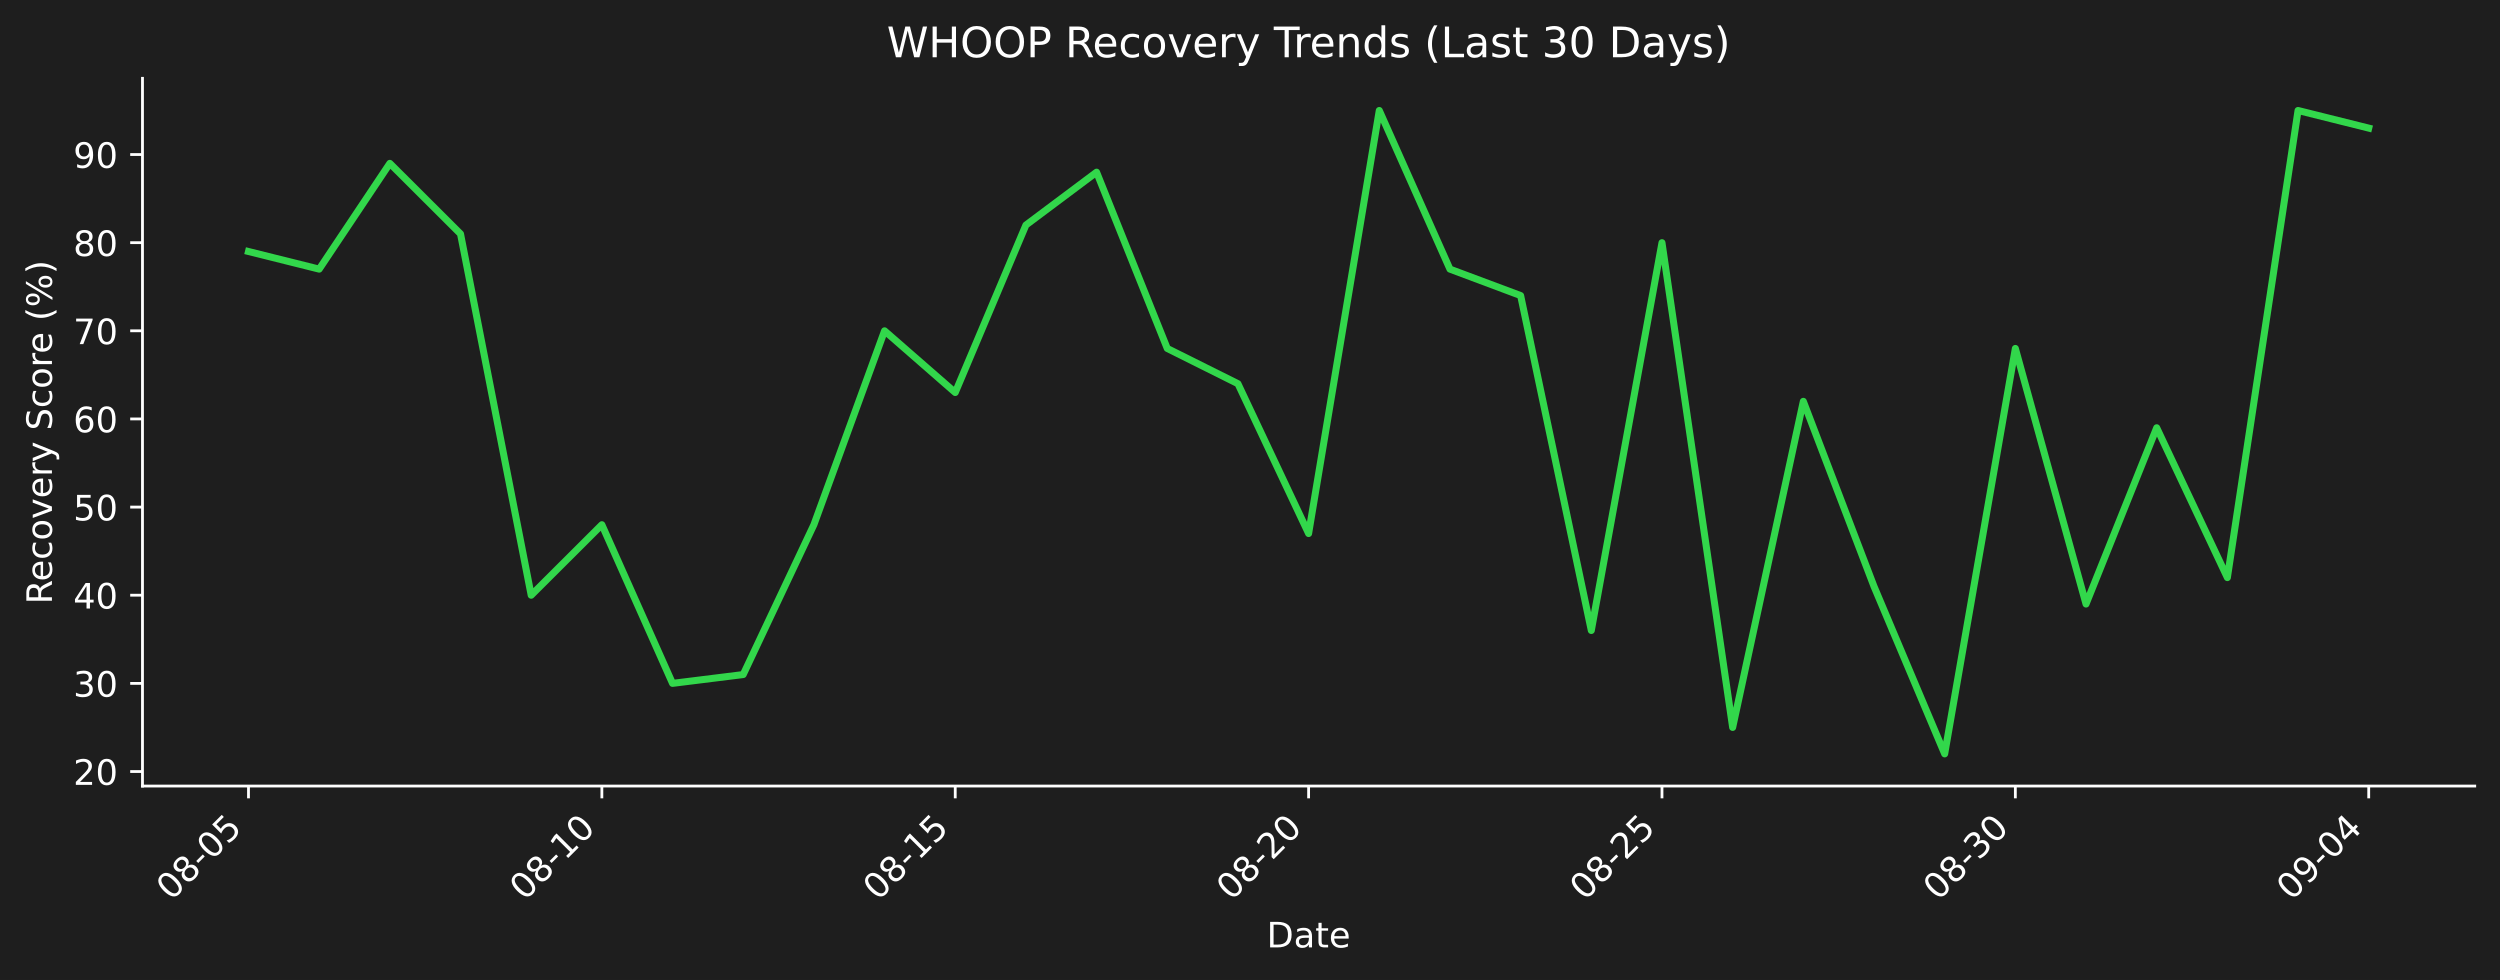
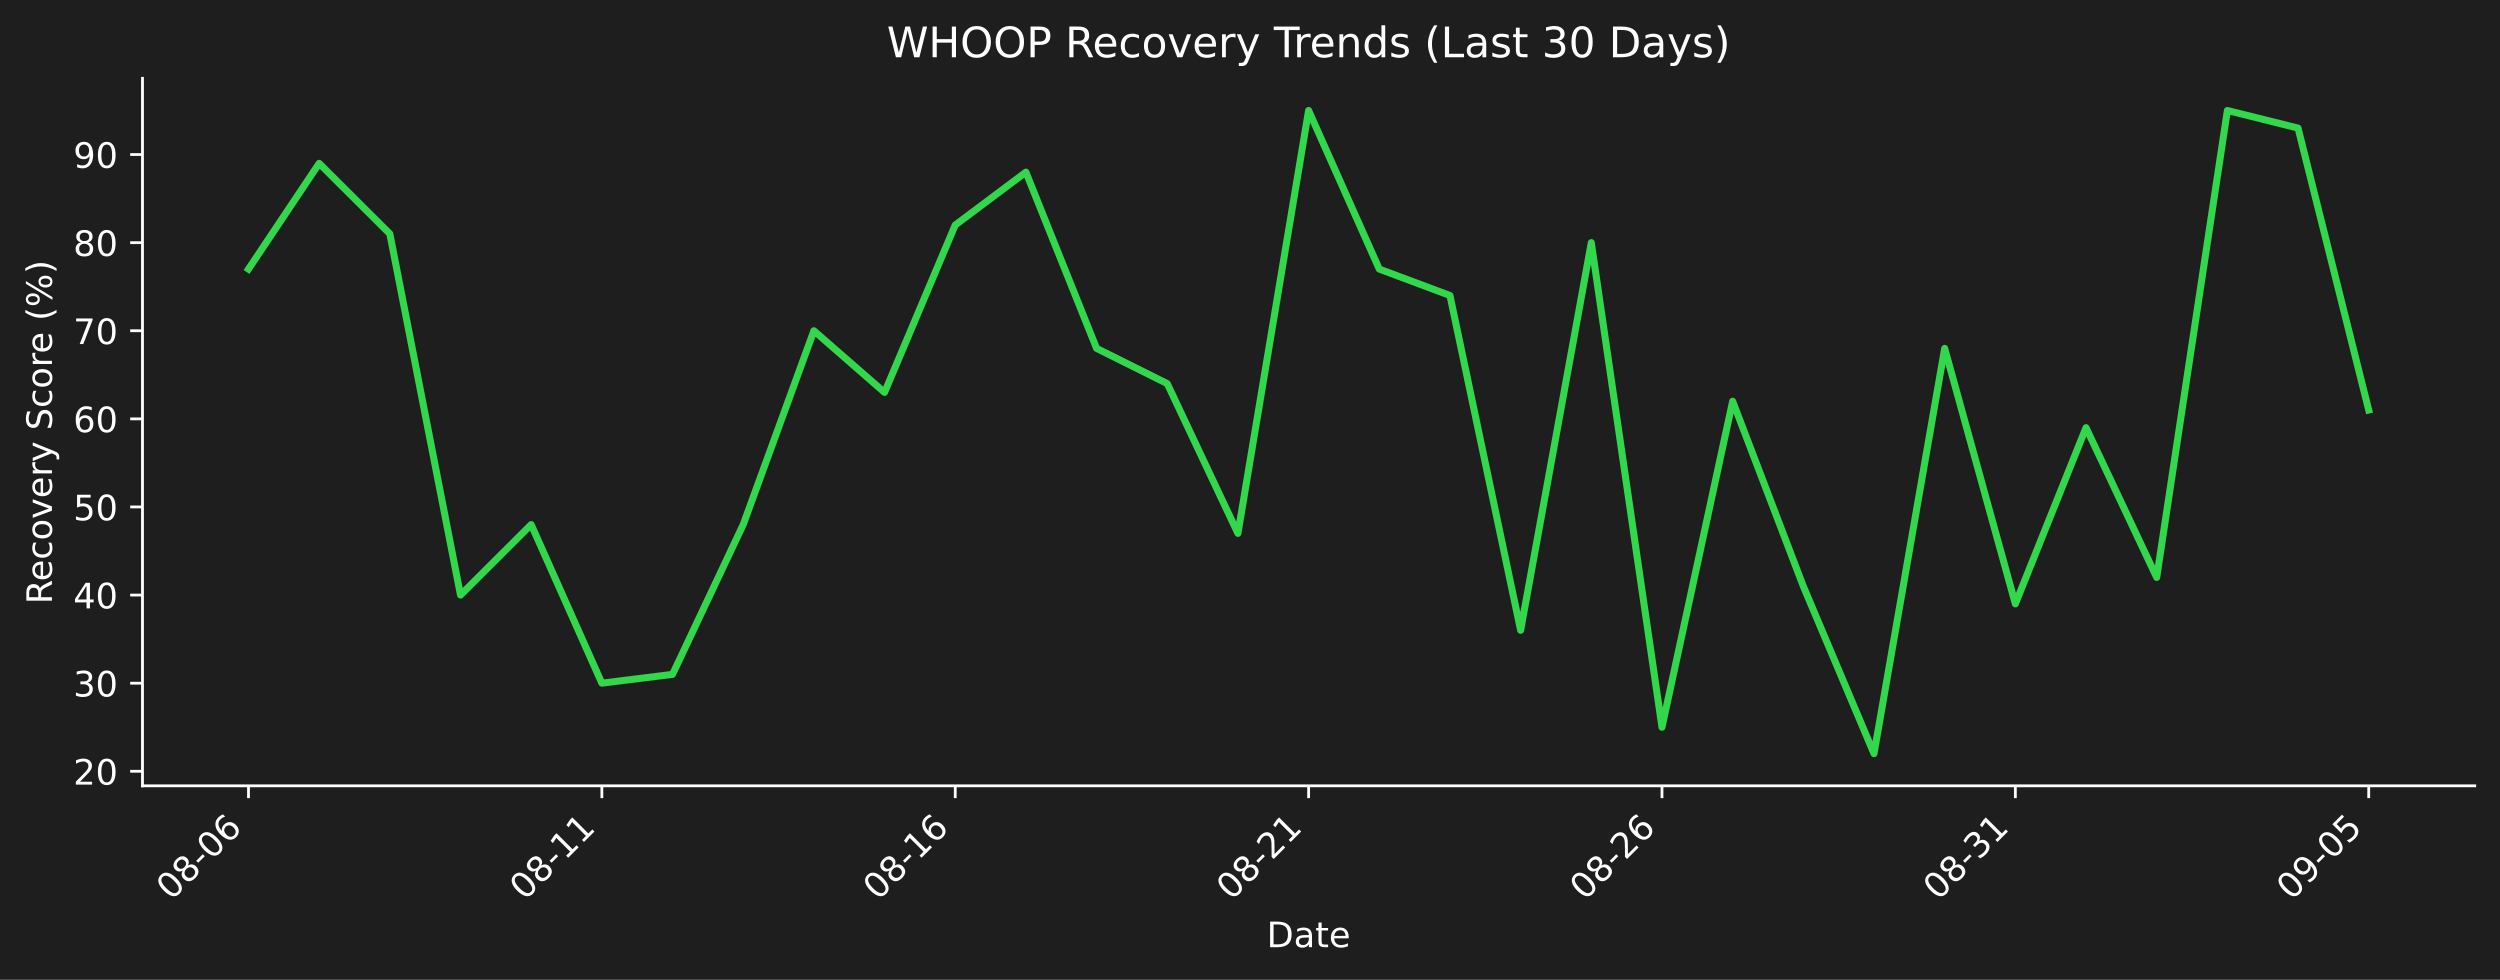
- <svg xmlns="http://www.w3.org/2000/svg" xmlns:xlink="http://www.w3.org/1999/xlink" width="712.433pt" height="279.271pt" viewBox="0 0 712.433 279.271" version="1.1">
+ <svg xmlns="http://www.w3.org/2000/svg" xmlns:xlink="http://www.w3.org/1999/xlink" width="712.433pt" height="279.207pt" viewBox="0 0 712.433 279.207" version="1.1">
  <defs>
    <style type="text/css">*{stroke-linejoin: round; stroke-linecap: butt}</style>
  </defs>
  <g id="figure_1">
    <g id="patch_1">
-       <path d="M 0 279.271  L 712.433 279.271  L 712.433 0  L 0 0  z " style="fill: #1e1e1e" />
+       <path d="M 0 279.207  L 712.433 279.207  L 712.433 0  L 0 0  z " style="fill: #1e1e1e" />
    </g>
    <g id="axes_1">
      <g id="patch_2">
-         <path d="M 40.603 224.002  L 705.233 224.002  L 705.233 22.318  L 40.603 22.318  L 40.603 224.002  z " style="fill: none" />
+         <path d="M 40.603 223.939  L 705.233 223.939  L 705.233 22.318  L 40.603 22.318  L 40.603 223.939  z " style="fill: none" />
      </g>
      <g id="matplotlib.axis_1">
        <g id="xtick_1">
          <g id="line2d_1">
            <defs>
-               <path id="m897cfd1c36" d="M 0 0  L 0 3.5  " style="stroke: #ffffff; stroke-width: 0.8" />
+               <path id="mebea56544c" d="M 0 0  L 0 3.5  " style="stroke: #ffffff; stroke-width: 0.8" />
            </defs>
            <g>
-               <use xlink:href="#m897cfd1c36" x="70.814" y="224.002" style="fill: #ffffff; stroke: #ffffff; stroke-width: 0.8" />
+               <use xlink:href="#mebea56544c" x="70.814" y="223.939" style="fill: #ffffff; stroke: #ffffff; stroke-width: 0.8" />
            </g>
          </g>
          <g id="text_1">
-             <g style="fill: #ffffff" transform="translate(48.79604 256.9221) rotate(-45) scale(0.1 -0.1)">
+             <g style="fill: #ffffff" transform="translate(48.79604 256.8584) rotate(-45) scale(0.1 -0.1)">
              <defs>
                <path id="DejaVuSans-30" d="M 2034 4250  Q 1547 4250 1301 3770  Q 1056 3291 1056 2328  Q 1056 1369 1301 889  Q 1547 409 2034 409  Q 2525 409 2770 889  Q 3016 1369 3016 2328  Q 3016 3291 2770 3770  Q 2525 4250 2034 4250  z M 2034 4750  Q 2819 4750 3233 4129  Q 3647 3509 3647 2328  Q 3647 1150 3233 529  Q 2819 -91 2034 -91  Q 1250 -91 836 529  Q 422 1150 422 2328  Q 422 3509 836 4129  Q 1250 4750 2034 4750  z " transform="scale(0.015625)" />
                <path id="DejaVuSans-38" d="M 2034 2216  Q 1584 2216 1326 1975  Q 1069 1734 1069 1313  Q 1069 891 1326 650  Q 1584 409 2034 409  Q 2484 409 2743 651  Q 3003 894 3003 1313  Q 3003 1734 2745 1975  Q 2488 2216 2034 2216  z M 1403 2484  Q 997 2584 770 2862  Q 544 3141 544 3541  Q 544 4100 942 4425  Q 1341 4750 2034 4750  Q 2731 4750 3128 4425  Q 3525 4100 3525 3541  Q 3525 3141 3298 2862  Q 3072 2584 2669 2484  Q 3125 2378 3379 2068  Q 3634 1759 3634 1313  Q 3634 634 3220 271  Q 2806 -91 2034 -91  Q 1263 -91 848 271  Q 434 634 434 1313  Q 434 1759 690 2068  Q 947 2378 1403 2484  z M 1172 3481  Q 1172 3119 1398 2916  Q 1625 2713 2034 2713  Q 2441 2713 2670 2916  Q 2900 3119 2900 3481  Q 2900 3844 2670 4047  Q 2441 4250 2034 4250  Q 1625 4250 1398 4047  Q 1172 3844 1172 3481  z " transform="scale(0.015625)" />
                <path id="DejaVuSans-2d" d="M 313 2009  L 1997 2009  L 1997 1497  L 313 1497  L 313 2009  z " transform="scale(0.015625)" />
+                 <path id="DejaVuSans-36" d="M 2113 2584  Q 1688 2584 1439 2293  Q 1191 2003 1191 1497  Q 1191 994 1439 701  Q 1688 409 2113 409  Q 2538 409 2786 701  Q 3034 994 3034 1497  Q 3034 2003 2786 2293  Q 2538 2584 2113 2584  z M 3366 4563  L 3366 3988  Q 3128 4100 2886 4159  Q 2644 4219 2406 4219  Q 1781 4219 1451 3797  Q 1122 3375 1075 2522  Q 1259 2794 1537 2939  Q 1816 3084 2150 3084  Q 2853 3084 3261 2657  Q 3669 2231 3669 1497  Q 3669 778 3244 343  Q 2819 -91 2113 -91  Q 1303 -91 875 529  Q 447 1150 447 2328  Q 447 3434 972 4092  Q 1497 4750 2381 4750  Q 2619 4750 2861 4703  Q 3103 4656 3366 4563  z " transform="scale(0.015625)" />
+               </defs>
+               <use xlink:href="#DejaVuSans-30" />
+               <use xlink:href="#DejaVuSans-38" transform="translate(63.62305 0)" />
+               <use xlink:href="#DejaVuSans-2d" transform="translate(127.2461 0)" />
+               <use xlink:href="#DejaVuSans-30" transform="translate(163.3301 0)" />
+               <use xlink:href="#DejaVuSans-36" transform="translate(226.9531 0)" />
+             </g>
+           </g>
+         </g>
+         <g id="xtick_2">
+           <g id="line2d_2">
+             <g>
+               <use xlink:href="#mebea56544c" x="171.515" y="223.939" style="fill: #ffffff; stroke: #ffffff; stroke-width: 0.8" />
+             </g>
+           </g>
+           <g id="text_2">
+             <g style="fill: #ffffff" transform="translate(149.4976 256.8584) rotate(-45) scale(0.1 -0.1)">
+               <defs>
+                 <path id="DejaVuSans-31" d="M 794 531  L 1825 531  L 1825 4091  L 703 3866  L 703 4441  L 1819 4666  L 2450 4666  L 2450 531  L 3481 531  L 3481 0  L 794 0  L 794 531  z " transform="scale(0.015625)" />
+               </defs>
+               <use xlink:href="#DejaVuSans-30" />
+               <use xlink:href="#DejaVuSans-38" transform="translate(63.62305 0)" />
+               <use xlink:href="#DejaVuSans-2d" transform="translate(127.2461 0)" />
+               <use xlink:href="#DejaVuSans-31" transform="translate(163.3301 0)" />
+               <use xlink:href="#DejaVuSans-31" transform="translate(226.9531 0)" />
+             </g>
+           </g>
+         </g>
+         <g id="xtick_3">
+           <g id="line2d_3">
+             <g>
+               <use xlink:href="#mebea56544c" x="272.217" y="223.939" style="fill: #ffffff; stroke: #ffffff; stroke-width: 0.8" />
+             </g>
+           </g>
+           <g id="text_3">
+             <g style="fill: #ffffff" transform="translate(250.1991 256.8584) rotate(-45) scale(0.1 -0.1)">
+               <use xlink:href="#DejaVuSans-30" />
+               <use xlink:href="#DejaVuSans-38" transform="translate(63.62305 0)" />
+               <use xlink:href="#DejaVuSans-2d" transform="translate(127.2461 0)" />
+               <use xlink:href="#DejaVuSans-31" transform="translate(163.3301 0)" />
+               <use xlink:href="#DejaVuSans-36" transform="translate(226.9531 0)" />
+             </g>
+           </g>
+         </g>
+         <g id="xtick_4">
+           <g id="line2d_4">
+             <g>
+               <use xlink:href="#mebea56544c" x="372.918" y="223.939" style="fill: #ffffff; stroke: #ffffff; stroke-width: 0.8" />
+             </g>
+           </g>
+           <g id="text_4">
+             <g style="fill: #ffffff" transform="translate(350.9006 256.8584) rotate(-45) scale(0.1 -0.1)">
+               <defs>
+                 <path id="DejaVuSans-32" d="M 1228 531  L 3431 531  L 3431 0  L 469 0  L 469 531  Q 828 903 1448 1529  Q 2069 2156 2228 2338  Q 2531 2678 2651 2914  Q 2772 3150 2772 3378  Q 2772 3750 2511 3984  Q 2250 4219 1831 4219  Q 1534 4219 1204 4116  Q 875 4013 500 3803  L 500 4441  Q 881 4594 1212 4672  Q 1544 4750 1819 4750  Q 2544 4750 2975 4387  Q 3406 4025 3406 3419  Q 3406 3131 3298 2873  Q 3191 2616 2906 2266  Q 2828 2175 2409 1742  Q 1991 1309 1228 531  z " transform="scale(0.015625)" />
+               </defs>
+               <use xlink:href="#DejaVuSans-30" />
+               <use xlink:href="#DejaVuSans-38" transform="translate(63.62305 0)" />
+               <use xlink:href="#DejaVuSans-2d" transform="translate(127.2461 0)" />
+               <use xlink:href="#DejaVuSans-32" transform="translate(163.3301 0)" />
+               <use xlink:href="#DejaVuSans-31" transform="translate(226.9531 0)" />
+             </g>
+           </g>
+         </g>
+         <g id="xtick_5">
+           <g id="line2d_5">
+             <g>
+               <use xlink:href="#mebea56544c" x="473.62" y="223.939" style="fill: #ffffff; stroke: #ffffff; stroke-width: 0.8" />
+             </g>
+           </g>
+           <g id="text_5">
+             <g style="fill: #ffffff" transform="translate(451.6021 256.8584) rotate(-45) scale(0.1 -0.1)">
+               <use xlink:href="#DejaVuSans-30" />
+               <use xlink:href="#DejaVuSans-38" transform="translate(63.62305 0)" />
+               <use xlink:href="#DejaVuSans-2d" transform="translate(127.2461 0)" />
+               <use xlink:href="#DejaVuSans-32" transform="translate(163.3301 0)" />
+               <use xlink:href="#DejaVuSans-36" transform="translate(226.9531 0)" />
+             </g>
+           </g>
+         </g>
+         <g id="xtick_6">
+           <g id="line2d_6">
+             <g>
+               <use xlink:href="#mebea56544c" x="574.321" y="223.939" style="fill: #ffffff; stroke: #ffffff; stroke-width: 0.8" />
+             </g>
+           </g>
+           <g id="text_6">
+             <g style="fill: #ffffff" transform="translate(552.3036 256.8584) rotate(-45) scale(0.1 -0.1)">
+               <defs>
+                 <path id="DejaVuSans-33" d="M 2597 2516  Q 3050 2419 3304 2112  Q 3559 1806 3559 1356  Q 3559 666 3084 287  Q 2609 -91 1734 -91  Q 1441 -91 1130 -33  Q 819 25 488 141  L 488 750  Q 750 597 1062 519  Q 1375 441 1716 441  Q 2309 441 2620 675  Q 2931 909 2931 1356  Q 2931 1769 2642 2001  Q 2353 2234 1838 2234  L 1294 2234  L 1294 2753  L 1863 2753  Q 2328 2753 2575 2939  Q 2822 3125 2822 3475  Q 2822 3834 2567 4026  Q 2313 4219 1838 4219  Q 1578 4219 1281 4162  Q 984 4106 628 3988  L 628 4550  Q 988 4650 1302 4700  Q 1616 4750 1894 4750  Q 2613 4750 3031 4423  Q 3450 4097 3450 3541  Q 3450 3153 3228 2886  Q 3006 2619 2597 2516  z " transform="scale(0.015625)" />
+               </defs>
+               <use xlink:href="#DejaVuSans-30" />
+               <use xlink:href="#DejaVuSans-38" transform="translate(63.62305 0)" />
+               <use xlink:href="#DejaVuSans-2d" transform="translate(127.2461 0)" />
+               <use xlink:href="#DejaVuSans-33" transform="translate(163.3301 0)" />
+               <use xlink:href="#DejaVuSans-31" transform="translate(226.9531 0)" />
+             </g>
+           </g>
+         </g>
+         <g id="xtick_7">
+           <g id="line2d_7">
+             <g>
+               <use xlink:href="#mebea56544c" x="675.023" y="223.939" style="fill: #ffffff; stroke: #ffffff; stroke-width: 0.8" />
+             </g>
+           </g>
+           <g id="text_7">
+             <g style="fill: #ffffff" transform="translate(653.0051 256.8584) rotate(-45) scale(0.1 -0.1)">
+               <defs>
+                 <path id="DejaVuSans-39" d="M 703 97  L 703 672  Q 941 559 1184 500  Q 1428 441 1663 441  Q 2288 441 2617 861  Q 2947 1281 2994 2138  Q 2813 1869 2534 1725  Q 2256 1581 1919 1581  Q 1219 1581 811 2004  Q 403 2428 403 3163  Q 403 3881 828 4315  Q 1253 4750 1959 4750  Q 2769 4750 3195 4129  Q 3622 3509 3622 2328  Q 3622 1225 3098 567  Q 2575 -91 1691 -91  Q 1453 -91 1209 -44  Q 966 3 703 97  z M 1959 2075  Q 2384 2075 2632 2365  Q 2881 2656 2881 3163  Q 2881 3666 2632 3958  Q 2384 4250 1959 4250  Q 1534 4250 1286 3958  Q 1038 3666 1038 3163  Q 1038 2656 1286 2365  Q 1534 2075 1959 2075  z " transform="scale(0.015625)" />
                <path id="DejaVuSans-35" d="M 691 4666  L 3169 4666  L 3169 4134  L 1269 4134  L 1269 2991  Q 1406 3038 1543 3061  Q 1681 3084 1819 3084  Q 2600 3084 3056 2656  Q 3513 2228 3513 1497  Q 3513 744 3044 326  Q 2575 -91 1722 -91  Q 1428 -91 1123 -41  Q 819 9 494 109  L 494 744  Q 775 591 1075 516  Q 1375 441 1709 441  Q 2250 441 2565 725  Q 2881 1009 2881 1497  Q 2881 1984 2565 2268  Q 2250 2553 1709 2553  Q 1456 2553 1204 2497  Q 953 2441 691 2322  L 691 4666  z " transform="scale(0.015625)" />
              </defs>
              <use xlink:href="#DejaVuSans-30" />
-               <use xlink:href="#DejaVuSans-38" transform="translate(63.62305 0)" />
+               <use xlink:href="#DejaVuSans-39" transform="translate(63.62305 0)" />
              <use xlink:href="#DejaVuSans-2d" transform="translate(127.2461 0)" />
              <use xlink:href="#DejaVuSans-30" transform="translate(163.3301 0)" />
              <use xlink:href="#DejaVuSans-35" transform="translate(226.9531 0)" />
            </g>
          </g>
        </g>
-         <g id="xtick_2">
-           <g id="line2d_2">
-             <g>
-               <use xlink:href="#m897cfd1c36" x="171.515" y="224.002" style="fill: #ffffff; stroke: #ffffff; stroke-width: 0.8" />
-             </g>
-           </g>
-           <g id="text_2">
-             <g style="fill: #ffffff" transform="translate(149.4976 256.9221) rotate(-45) scale(0.1 -0.1)">
-               <defs>
-                 <path id="DejaVuSans-31" d="M 794 531  L 1825 531  L 1825 4091  L 703 3866  L 703 4441  L 1819 4666  L 2450 4666  L 2450 531  L 3481 531  L 3481 0  L 794 0  L 794 531  z " transform="scale(0.015625)" />
-               </defs>
-               <use xlink:href="#DejaVuSans-30" />
-               <use xlink:href="#DejaVuSans-38" transform="translate(63.62305 0)" />
-               <use xlink:href="#DejaVuSans-2d" transform="translate(127.2461 0)" />
-               <use xlink:href="#DejaVuSans-31" transform="translate(163.3301 0)" />
-               <use xlink:href="#DejaVuSans-30" transform="translate(226.9531 0)" />
-             </g>
-           </g>
-         </g>
-         <g id="xtick_3">
-           <g id="line2d_3">
-             <g>
-               <use xlink:href="#m897cfd1c36" x="272.217" y="224.002" style="fill: #ffffff; stroke: #ffffff; stroke-width: 0.8" />
-             </g>
-           </g>
-           <g id="text_3">
-             <g style="fill: #ffffff" transform="translate(250.1991 256.9221) rotate(-45) scale(0.1 -0.1)">
-               <use xlink:href="#DejaVuSans-30" />
-               <use xlink:href="#DejaVuSans-38" transform="translate(63.62305 0)" />
-               <use xlink:href="#DejaVuSans-2d" transform="translate(127.2461 0)" />
-               <use xlink:href="#DejaVuSans-31" transform="translate(163.3301 0)" />
-               <use xlink:href="#DejaVuSans-35" transform="translate(226.9531 0)" />
-             </g>
-           </g>
-         </g>
-         <g id="xtick_4">
-           <g id="line2d_4">
-             <g>
-               <use xlink:href="#m897cfd1c36" x="372.918" y="224.002" style="fill: #ffffff; stroke: #ffffff; stroke-width: 0.8" />
-             </g>
-           </g>
-           <g id="text_4">
-             <g style="fill: #ffffff" transform="translate(350.9006 256.9221) rotate(-45) scale(0.1 -0.1)">
-               <defs>
-                 <path id="DejaVuSans-32" d="M 1228 531  L 3431 531  L 3431 0  L 469 0  L 469 531  Q 828 903 1448 1529  Q 2069 2156 2228 2338  Q 2531 2678 2651 2914  Q 2772 3150 2772 3378  Q 2772 3750 2511 3984  Q 2250 4219 1831 4219  Q 1534 4219 1204 4116  Q 875 4013 500 3803  L 500 4441  Q 881 4594 1212 4672  Q 1544 4750 1819 4750  Q 2544 4750 2975 4387  Q 3406 4025 3406 3419  Q 3406 3131 3298 2873  Q 3191 2616 2906 2266  Q 2828 2175 2409 1742  Q 1991 1309 1228 531  z " transform="scale(0.015625)" />
-               </defs>
-               <use xlink:href="#DejaVuSans-30" />
-               <use xlink:href="#DejaVuSans-38" transform="translate(63.62305 0)" />
-               <use xlink:href="#DejaVuSans-2d" transform="translate(127.2461 0)" />
-               <use xlink:href="#DejaVuSans-32" transform="translate(163.3301 0)" />
-               <use xlink:href="#DejaVuSans-30" transform="translate(226.9531 0)" />
-             </g>
-           </g>
-         </g>
-         <g id="xtick_5">
-           <g id="line2d_5">
-             <g>
-               <use xlink:href="#m897cfd1c36" x="473.62" y="224.002" style="fill: #ffffff; stroke: #ffffff; stroke-width: 0.8" />
-             </g>
-           </g>
-           <g id="text_5">
-             <g style="fill: #ffffff" transform="translate(451.6021 256.9221) rotate(-45) scale(0.1 -0.1)">
-               <use xlink:href="#DejaVuSans-30" />
-               <use xlink:href="#DejaVuSans-38" transform="translate(63.62305 0)" />
-               <use xlink:href="#DejaVuSans-2d" transform="translate(127.2461 0)" />
-               <use xlink:href="#DejaVuSans-32" transform="translate(163.3301 0)" />
-               <use xlink:href="#DejaVuSans-35" transform="translate(226.9531 0)" />
-             </g>
-           </g>
-         </g>
-         <g id="xtick_6">
-           <g id="line2d_6">
-             <g>
-               <use xlink:href="#m897cfd1c36" x="574.321" y="224.002" style="fill: #ffffff; stroke: #ffffff; stroke-width: 0.8" />
-             </g>
-           </g>
-           <g id="text_6">
-             <g style="fill: #ffffff" transform="translate(552.3036 256.9221) rotate(-45) scale(0.1 -0.1)">
-               <defs>
-                 <path id="DejaVuSans-33" d="M 2597 2516  Q 3050 2419 3304 2112  Q 3559 1806 3559 1356  Q 3559 666 3084 287  Q 2609 -91 1734 -91  Q 1441 -91 1130 -33  Q 819 25 488 141  L 488 750  Q 750 597 1062 519  Q 1375 441 1716 441  Q 2309 441 2620 675  Q 2931 909 2931 1356  Q 2931 1769 2642 2001  Q 2353 2234 1838 2234  L 1294 2234  L 1294 2753  L 1863 2753  Q 2328 2753 2575 2939  Q 2822 3125 2822 3475  Q 2822 3834 2567 4026  Q 2313 4219 1838 4219  Q 1578 4219 1281 4162  Q 984 4106 628 3988  L 628 4550  Q 988 4650 1302 4700  Q 1616 4750 1894 4750  Q 2613 4750 3031 4423  Q 3450 4097 3450 3541  Q 3450 3153 3228 2886  Q 3006 2619 2597 2516  z " transform="scale(0.015625)" />
-               </defs>
-               <use xlink:href="#DejaVuSans-30" />
-               <use xlink:href="#DejaVuSans-38" transform="translate(63.62305 0)" />
-               <use xlink:href="#DejaVuSans-2d" transform="translate(127.2461 0)" />
-               <use xlink:href="#DejaVuSans-33" transform="translate(163.3301 0)" />
-               <use xlink:href="#DejaVuSans-30" transform="translate(226.9531 0)" />
-             </g>
-           </g>
-         </g>
-         <g id="xtick_7">
-           <g id="line2d_7">
-             <g>
-               <use xlink:href="#m897cfd1c36" x="675.023" y="224.002" style="fill: #ffffff; stroke: #ffffff; stroke-width: 0.8" />
-             </g>
-           </g>
-           <g id="text_7">
-             <g style="fill: #ffffff" transform="translate(653.0051 256.9221) rotate(-45) scale(0.1 -0.1)">
-               <defs>
-                 <path id="DejaVuSans-39" d="M 703 97  L 703 672  Q 941 559 1184 500  Q 1428 441 1663 441  Q 2288 441 2617 861  Q 2947 1281 2994 2138  Q 2813 1869 2534 1725  Q 2256 1581 1919 1581  Q 1219 1581 811 2004  Q 403 2428 403 3163  Q 403 3881 828 4315  Q 1253 4750 1959 4750  Q 2769 4750 3195 4129  Q 3622 3509 3622 2328  Q 3622 1225 3098 567  Q 2575 -91 1691 -91  Q 1453 -91 1209 -44  Q 966 3 703 97  z M 1959 2075  Q 2384 2075 2632 2365  Q 2881 2656 2881 3163  Q 2881 3666 2632 3958  Q 2384 4250 1959 4250  Q 1534 4250 1286 3958  Q 1038 3666 1038 3163  Q 1038 2656 1286 2365  Q 1534 2075 1959 2075  z " transform="scale(0.015625)" />
-                 <path id="DejaVuSans-34" d="M 2419 4116  L 825 1625  L 2419 1625  L 2419 4116  z M 2253 4666  L 3047 4666  L 3047 1625  L 3713 1625  L 3713 1100  L 3047 1100  L 3047 0  L 2419 0  L 2419 1100  L 313 1100  L 313 1709  L 2253 4666  z " transform="scale(0.015625)" />
-               </defs>
-               <use xlink:href="#DejaVuSans-30" />
-               <use xlink:href="#DejaVuSans-39" transform="translate(63.62305 0)" />
-               <use xlink:href="#DejaVuSans-2d" transform="translate(127.2461 0)" />
-               <use xlink:href="#DejaVuSans-30" transform="translate(163.3301 0)" />
-               <use xlink:href="#DejaVuSans-34" transform="translate(226.9531 0)" />
-             </g>
-           </g>
-         </g>
        <g id="text_8">
-           <g style="fill: #ffffff" transform="translate(360.9673 269.9911) scale(0.1 -0.1)">
+           <g style="fill: #ffffff" transform="translate(360.9673 269.9274) scale(0.1 -0.1)">
            <defs>
              <path id="DejaVuSans-44" d="M 1259 4147  L 1259 519  L 2022 519  Q 2988 519 3436 956  Q 3884 1394 3884 2338  Q 3884 3275 3436 3711  Q 2988 4147 2022 4147  L 1259 4147  z M 628 4666  L 1925 4666  Q 3281 4666 3915 4102  Q 4550 3538 4550 2338  Q 4550 1131 3912 565  Q 3275 0 1925 0  L 628 0  L 628 4666  z " transform="scale(0.015625)" />
              <path id="DejaVuSans-61" d="M 2194 1759  Q 1497 1759 1228 1600  Q 959 1441 959 1056  Q 959 750 1161 570  Q 1363 391 1709 391  Q 2188 391 2477 730  Q 2766 1069 2766 1631  L 2766 1759  L 2194 1759  z M 3341 1997  L 3341 0  L 2766 0  L 2766 531  Q 2569 213 2275 61  Q 1981 -91 1556 -91  Q 1019 -91 701 211  Q 384 513 384 1019  Q 384 1609 779 1909  Q 1175 2209 1959 2209  L 2766 2209  L 2766 2266  Q 2766 2663 2505 2880  Q 2244 3097 1772 3097  Q 1472 3097 1187 3025  Q 903 2953 641 2809  L 641 3341  Q 956 3463 1253 3523  Q 1550 3584 1831 3584  Q 2591 3584 2966 3190  Q 3341 2797 3341 1997  z " transform="scale(0.015625)" />
              <path id="DejaVuSans-74" d="M 1172 4494  L 1172 3500  L 2356 3500  L 2356 3053  L 1172 3053  L 1172 1153  Q 1172 725 1289 603  Q 1406 481 1766 481  L 2356 481  L 2356 0  L 1766 0  Q 1100 0 847 248  Q 594 497 594 1153  L 594 3053  L 172 3053  L 172 3500  L 594 3500  L 594 4494  L 1172 4494  z " transform="scale(0.015625)" />
              <path id="DejaVuSans-65" d="M 3597 1894  L 3597 1613  L 953 1613  Q 991 1019 1311 708  Q 1631 397 2203 397  Q 2534 397 2845 478  Q 3156 559 3463 722  L 3463 178  Q 3153 47 2828 -22  Q 2503 -91 2169 -91  Q 1331 -91 842 396  Q 353 884 353 1716  Q 353 2575 817 3079  Q 1281 3584 2069 3584  Q 2775 3584 3186 3129  Q 3597 2675 3597 1894  z M 3022 2063  Q 3016 2534 2758 2815  Q 2500 3097 2075 3097  Q 1594 3097 1305 2825  Q 1016 2553 972 2059  L 3022 2063  z " transform="scale(0.015625)" />
            </defs>
            <use xlink:href="#DejaVuSans-44" />
            <use xlink:href="#DejaVuSans-61" transform="translate(77.00195 0)" />
            <use xlink:href="#DejaVuSans-74" transform="translate(138.2812 0)" />
            <use xlink:href="#DejaVuSans-65" transform="translate(177.4902 0)" />
          </g>
        </g>
      </g>
      <g id="matplotlib.axis_2">
        <g id="ytick_1">
          <g id="line2d_8">
            <defs>
-               <path id="m01b43482d9" d="M 0 0  L -3.5 0  " style="stroke: #ffffff; stroke-width: 0.8" />
+               <path id="m265445560a" d="M 0 0  L -3.5 0  " style="stroke: #ffffff; stroke-width: 0.8" />
            </defs>
            <g>
-               <use xlink:href="#m01b43482d9" x="40.603" y="219.858" style="fill: #ffffff; stroke: #ffffff; stroke-width: 0.8" />
+               <use xlink:href="#m265445560a" x="40.603" y="219.796" style="fill: #ffffff; stroke: #ffffff; stroke-width: 0.8" />
            </g>
          </g>
          <g id="text_9">
-             <g style="fill: #ffffff" transform="translate(20.87813 223.6572) scale(0.1 -0.1)">
+             <g style="fill: #ffffff" transform="translate(20.87813 223.5949) scale(0.1 -0.1)">
              <use xlink:href="#DejaVuSans-32" />
              <use xlink:href="#DejaVuSans-30" transform="translate(63.62305 0)" />
            </g>
          </g>
        </g>
        <g id="ytick_2">
          <g id="line2d_9">
            <g>
-               <use xlink:href="#m01b43482d9" x="40.603" y="194.742" style="fill: #ffffff; stroke: #ffffff; stroke-width: 0.8" />
+               <use xlink:href="#m265445560a" x="40.603" y="194.687" style="fill: #ffffff; stroke: #ffffff; stroke-width: 0.8" />
            </g>
          </g>
          <g id="text_10">
-             <g style="fill: #ffffff" transform="translate(20.87813 198.5409) scale(0.1 -0.1)">
+             <g style="fill: #ffffff" transform="translate(20.87813 198.4865) scale(0.1 -0.1)">
              <use xlink:href="#DejaVuSans-33" />
              <use xlink:href="#DejaVuSans-30" transform="translate(63.62305 0)" />
            </g>
          </g>
        </g>
        <g id="ytick_3">
          <g id="line2d_10">
            <g>
-               <use xlink:href="#m01b43482d9" x="40.603" y="169.625" style="fill: #ffffff; stroke: #ffffff; stroke-width: 0.8" />
+               <use xlink:href="#m265445560a" x="40.603" y="169.579" style="fill: #ffffff; stroke: #ffffff; stroke-width: 0.8" />
            </g>
          </g>
          <g id="text_11">
-             <g style="fill: #ffffff" transform="translate(20.87813 173.4246) scale(0.1 -0.1)">
+             <g style="fill: #ffffff" transform="translate(20.87813 173.3781) scale(0.1 -0.1)">
+               <defs>
+                 <path id="DejaVuSans-34" d="M 2419 4116  L 825 1625  L 2419 1625  L 2419 4116  z M 2253 4666  L 3047 4666  L 3047 1625  L 3713 1625  L 3713 1100  L 3047 1100  L 3047 0  L 2419 0  L 2419 1100  L 313 1100  L 313 1709  L 2253 4666  z " transform="scale(0.015625)" />
+               </defs>
              <use xlink:href="#DejaVuSans-34" />
              <use xlink:href="#DejaVuSans-30" transform="translate(63.62305 0)" />
            </g>
          </g>
        </g>
        <g id="ytick_4">
          <g id="line2d_11">
            <g>
-               <use xlink:href="#m01b43482d9" x="40.603" y="144.509" style="fill: #ffffff; stroke: #ffffff; stroke-width: 0.8" />
+               <use xlink:href="#m265445560a" x="40.603" y="144.47" style="fill: #ffffff; stroke: #ffffff; stroke-width: 0.8" />
            </g>
          </g>
          <g id="text_12">
-             <g style="fill: #ffffff" transform="translate(20.87813 148.3082) scale(0.1 -0.1)">
+             <g style="fill: #ffffff" transform="translate(20.87813 148.2697) scale(0.1 -0.1)">
              <use xlink:href="#DejaVuSans-35" />
              <use xlink:href="#DejaVuSans-30" transform="translate(63.62305 0)" />
            </g>
          </g>
        </g>
        <g id="ytick_5">
          <g id="line2d_12">
            <g>
-               <use xlink:href="#m01b43482d9" x="40.603" y="119.393" style="fill: #ffffff; stroke: #ffffff; stroke-width: 0.8" />
+               <use xlink:href="#m265445560a" x="40.603" y="119.362" style="fill: #ffffff; stroke: #ffffff; stroke-width: 0.8" />
            </g>
          </g>
          <g id="text_13">
-             <g style="fill: #ffffff" transform="translate(20.87813 123.1919) scale(0.1 -0.1)">
-               <defs>
-                 <path id="DejaVuSans-36" d="M 2113 2584  Q 1688 2584 1439 2293  Q 1191 2003 1191 1497  Q 1191 994 1439 701  Q 1688 409 2113 409  Q 2538 409 2786 701  Q 3034 994 3034 1497  Q 3034 2003 2786 2293  Q 2538 2584 2113 2584  z M 3366 4563  L 3366 3988  Q 3128 4100 2886 4159  Q 2644 4219 2406 4219  Q 1781 4219 1451 3797  Q 1122 3375 1075 2522  Q 1259 2794 1537 2939  Q 1816 3084 2150 3084  Q 2853 3084 3261 2657  Q 3669 2231 3669 1497  Q 3669 778 3244 343  Q 2819 -91 2113 -91  Q 1303 -91 875 529  Q 447 1150 447 2328  Q 447 3434 972 4092  Q 1497 4750 2381 4750  Q 2619 4750 2861 4703  Q 3103 4656 3366 4563  z " transform="scale(0.015625)" />
-               </defs>
+             <g style="fill: #ffffff" transform="translate(20.87813 123.1613) scale(0.1 -0.1)">
              <use xlink:href="#DejaVuSans-36" />
              <use xlink:href="#DejaVuSans-30" transform="translate(63.62305 0)" />
            </g>
          </g>
        </g>
        <g id="ytick_6">
          <g id="line2d_13">
            <g>
-               <use xlink:href="#m01b43482d9" x="40.603" y="94.276" style="fill: #ffffff; stroke: #ffffff; stroke-width: 0.8" />
+               <use xlink:href="#m265445560a" x="40.603" y="94.254" style="fill: #ffffff; stroke: #ffffff; stroke-width: 0.8" />
            </g>
          </g>
          <g id="text_14">
-             <g style="fill: #ffffff" transform="translate(20.87813 98.0756) scale(0.1 -0.1)">
+             <g style="fill: #ffffff" transform="translate(20.87813 98.05289) scale(0.1 -0.1)">
              <defs>
                <path id="DejaVuSans-37" d="M 525 4666  L 3525 4666  L 3525 4397  L 1831 0  L 1172 0  L 2766 4134  L 525 4134  L 525 4666  z " transform="scale(0.015625)" />
              </defs>
              <use xlink:href="#DejaVuSans-37" />
              <use xlink:href="#DejaVuSans-30" transform="translate(63.62305 0)" />
            </g>
          </g>
        </g>
        <g id="ytick_7">
          <g id="line2d_14">
            <g>
-               <use xlink:href="#m01b43482d9" x="40.603" y="69.16" style="fill: #ffffff; stroke: #ffffff; stroke-width: 0.8" />
+               <use xlink:href="#m265445560a" x="40.603" y="69.145" style="fill: #ffffff; stroke: #ffffff; stroke-width: 0.8" />
            </g>
          </g>
          <g id="text_15">
-             <g style="fill: #ffffff" transform="translate(20.87813 72.95928) scale(0.1 -0.1)">
+             <g style="fill: #ffffff" transform="translate(20.87813 72.9445) scale(0.1 -0.1)">
              <use xlink:href="#DejaVuSans-38" />
              <use xlink:href="#DejaVuSans-30" transform="translate(63.62305 0)" />
            </g>
          </g>
        </g>
        <g id="ytick_8">
          <g id="line2d_15">
            <g>
-               <use xlink:href="#m01b43482d9" x="40.603" y="44.044" style="fill: #ffffff; stroke: #ffffff; stroke-width: 0.8" />
+               <use xlink:href="#m265445560a" x="40.603" y="44.037" style="fill: #ffffff; stroke: #ffffff; stroke-width: 0.8" />
            </g>
          </g>
          <g id="text_16">
-             <g style="fill: #ffffff" transform="translate(20.87813 47.84296) scale(0.1 -0.1)">
+             <g style="fill: #ffffff" transform="translate(20.87813 47.83611) scale(0.1 -0.1)">
              <use xlink:href="#DejaVuSans-39" />
              <use xlink:href="#DejaVuSans-30" transform="translate(63.62305 0)" />
            </g>
          </g>
        </g>
        <g id="text_17">
-           <g style="fill: #ffffff" transform="translate(14.79844 172.1781) rotate(-90) scale(0.1 -0.1)">
+           <g style="fill: #ffffff" transform="translate(14.79844 172.1463) rotate(-90) scale(0.1 -0.1)">
            <defs>
              <path id="DejaVuSans-52" d="M 2841 2188  Q 3044 2119 3236 1894  Q 3428 1669 3622 1275  L 4263 0  L 3584 0  L 2988 1197  Q 2756 1666 2539 1819  Q 2322 1972 1947 1972  L 1259 1972  L 1259 0  L 628 0  L 628 4666  L 2053 4666  Q 2853 4666 3247 4331  Q 3641 3997 3641 3322  Q 3641 2881 3436 2590  Q 3231 2300 2841 2188  z M 1259 4147  L 1259 2491  L 2053 2491  Q 2509 2491 2742 2702  Q 2975 2913 2975 3322  Q 2975 3731 2742 3939  Q 2509 4147 2053 4147  L 1259 4147  z " transform="scale(0.015625)" />
              <path id="DejaVuSans-63" d="M 3122 3366  L 3122 2828  Q 2878 2963 2633 3030  Q 2388 3097 2138 3097  Q 1578 3097 1268 2742  Q 959 2388 959 1747  Q 959 1106 1268 751  Q 1578 397 2138 397  Q 2388 397 2633 464  Q 2878 531 3122 666  L 3122 134  Q 2881 22 2623 -34  Q 2366 -91 2075 -91  Q 1284 -91 818 406  Q 353 903 353 1747  Q 353 2603 823 3093  Q 1294 3584 2113 3584  Q 2378 3584 2631 3529  Q 2884 3475 3122 3366  z " transform="scale(0.015625)" />
              <path id="DejaVuSans-6f" d="M 1959 3097  Q 1497 3097 1228 2736  Q 959 2375 959 1747  Q 959 1119 1226 758  Q 1494 397 1959 397  Q 2419 397 2687 759  Q 2956 1122 2956 1747  Q 2956 2369 2687 2733  Q 2419 3097 1959 3097  z M 1959 3584  Q 2709 3584 3137 3096  Q 3566 2609 3566 1747  Q 3566 888 3137 398  Q 2709 -91 1959 -91  Q 1206 -91 779 398  Q 353 888 353 1747  Q 353 2609 779 3096  Q 1206 3584 1959 3584  z " transform="scale(0.015625)" />
              <path id="DejaVuSans-76" d="M 191 3500  L 800 3500  L 1894 563  L 2988 3500  L 3597 3500  L 2284 0  L 1503 0  L 191 3500  z " transform="scale(0.015625)" />
              <path id="DejaVuSans-72" d="M 2631 2963  Q 2534 3019 2420 3045  Q 2306 3072 2169 3072  Q 1681 3072 1420 2755  Q 1159 2438 1159 1844  L 1159 0  L 581 0  L 581 3500  L 1159 3500  L 1159 2956  Q 1341 3275 1631 3429  Q 1922 3584 2338 3584  Q 2397 3584 2469 3576  Q 2541 3569 2628 3553  L 2631 2963  z " transform="scale(0.015625)" />
              <path id="DejaVuSans-79" d="M 2059 -325  Q 1816 -950 1584 -1140  Q 1353 -1331 966 -1331  L 506 -1331  L 506 -850  L 844 -850  Q 1081 -850 1212 -737  Q 1344 -625 1503 -206  L 1606 56  L 191 3500  L 800 3500  L 1894 763  L 2988 3500  L 3597 3500  L 2059 -325  z " transform="scale(0.015625)" />
              <path id="DejaVuSans-20" transform="scale(0.015625)" />
              <path id="DejaVuSans-53" d="M 3425 4513  L 3425 3897  Q 3066 4069 2747 4153  Q 2428 4238 2131 4238  Q 1616 4238 1336 4038  Q 1056 3838 1056 3469  Q 1056 3159 1242 3001  Q 1428 2844 1947 2747  L 2328 2669  Q 3034 2534 3370 2195  Q 3706 1856 3706 1288  Q 3706 609 3251 259  Q 2797 -91 1919 -91  Q 1588 -91 1214 -16  Q 841 59 441 206  L 441 856  Q 825 641 1194 531  Q 1563 422 1919 422  Q 2459 422 2753 634  Q 3047 847 3047 1241  Q 3047 1584 2836 1778  Q 2625 1972 2144 2069  L 1759 2144  Q 1053 2284 737 2584  Q 422 2884 422 3419  Q 422 4038 858 4394  Q 1294 4750 2059 4750  Q 2388 4750 2728 4690  Q 3069 4631 3425 4513  z " transform="scale(0.015625)" />
              <path id="DejaVuSans-28" d="M 1984 4856  Q 1566 4138 1362 3434  Q 1159 2731 1159 2009  Q 1159 1288 1364 580  Q 1569 -128 1984 -844  L 1484 -844  Q 1016 -109 783 600  Q 550 1309 550 2009  Q 550 2706 781 3412  Q 1013 4119 1484 4856  L 1984 4856  z " transform="scale(0.015625)" />
              <path id="DejaVuSans-25" d="M 4653 2053  Q 4381 2053 4226 1822  Q 4072 1591 4072 1178  Q 4072 772 4226 539  Q 4381 306 4653 306  Q 4919 306 5073 539  Q 5228 772 5228 1178  Q 5228 1588 5073 1820  Q 4919 2053 4653 2053  z M 4653 2450  Q 5147 2450 5437 2106  Q 5728 1763 5728 1178  Q 5728 594 5436 251  Q 5144 -91 4653 -91  Q 4153 -91 3862 251  Q 3572 594 3572 1178  Q 3572 1766 3864 2108  Q 4156 2450 4653 2450  z M 1428 4353  Q 1159 4353 1004 4120  Q 850 3888 850 3481  Q 850 3069 1003 2837  Q 1156 2606 1428 2606  Q 1700 2606 1854 2837  Q 2009 3069 2009 3481  Q 2009 3884 1853 4118  Q 1697 4353 1428 4353  z M 4250 4750  L 4750 4750  L 1831 -91  L 1331 -91  L 4250 4750  z M 1428 4750  Q 1922 4750 2215 4408  Q 2509 4066 2509 3481  Q 2509 2891 2217 2550  Q 1925 2209 1428 2209  Q 931 2209 642 2551  Q 353 2894 353 3481  Q 353 4063 643 4406  Q 934 4750 1428 4750  z " transform="scale(0.015625)" />
              <path id="DejaVuSans-29" d="M 513 4856  L 1013 4856  Q 1481 4119 1714 3412  Q 1947 2706 1947 2009  Q 1947 1309 1714 600  Q 1481 -109 1013 -844  L 513 -844  Q 928 -128 1133 580  Q 1338 1288 1338 2009  Q 1338 2731 1133 3434  Q 928 4138 513 4856  z " transform="scale(0.015625)" />
            </defs>
            <use xlink:href="#DejaVuSans-52" />
            <use xlink:href="#DejaVuSans-65" transform="translate(64.98242 0)" />
            <use xlink:href="#DejaVuSans-63" transform="translate(126.5059 0)" />
            <use xlink:href="#DejaVuSans-6f" transform="translate(181.4863 0)" />
            <use xlink:href="#DejaVuSans-76" transform="translate(242.668 0)" />
            <use xlink:href="#DejaVuSans-65" transform="translate(301.8477 0)" />
            <use xlink:href="#DejaVuSans-72" transform="translate(363.3711 0)" />
            <use xlink:href="#DejaVuSans-79" transform="translate(404.4844 0)" />
            <use xlink:href="#DejaVuSans-20" transform="translate(463.6641 0)" />
            <use xlink:href="#DejaVuSans-53" transform="translate(495.4512 0)" />
            <use xlink:href="#DejaVuSans-63" transform="translate(558.9277 0)" />
            <use xlink:href="#DejaVuSans-6f" transform="translate(613.9082 0)" />
            <use xlink:href="#DejaVuSans-72" transform="translate(675.0898 0)" />
            <use xlink:href="#DejaVuSans-65" transform="translate(713.9531 0)" />
            <use xlink:href="#DejaVuSans-20" transform="translate(775.4766 0)" />
            <use xlink:href="#DejaVuSans-28" transform="translate(807.2637 0)" />
            <use xlink:href="#DejaVuSans-25" transform="translate(846.2773 0)" />
            <use xlink:href="#DejaVuSans-29" transform="translate(941.2969 0)" />
          </g>
        </g>
      </g>
      <g id="line2d_16">
-         <path d="M 70.814 71.672  L 90.954 76.695  L 111.094 46.555  L 131.234 66.648  L 151.375 169.625  L 171.515 149.532  L 191.655 194.742  L 211.796 192.23  L 231.936 149.532  L 252.076 94.276  L 272.217 111.858  L 292.357 64.137  L 312.497 49.067  L 332.638 99.3  L 352.778 109.346  L 372.918 152.044  L 393.058 31.486  L 413.199 76.695  L 433.339 84.23  L 453.479 179.672  L 473.62 69.16  L 493.76 207.3  L 513.9 114.369  L 534.041 167.114  L 554.181 214.835  L 574.321 99.3  L 594.461 172.137  L 614.602 121.904  L 634.742 164.602  L 654.882 31.486  L 675.023 36.509  " clip-path="url(#pdbc712806c)" style="fill: none; stroke: #32d74b; stroke-width: 2; stroke-linecap: square" />
+         <path d="M 70.814 76.678  L 90.954 46.548  L 111.094 66.634  L 131.234 169.579  L 151.375 149.492  L 171.515 194.687  L 191.655 192.176  L 211.796 149.492  L 231.936 94.254  L 252.076 111.83  L 272.217 64.124  L 292.357 49.059  L 312.497 99.275  L 332.638 109.319  L 352.778 152.003  L 372.918 31.483  L 393.058 76.678  L 413.199 84.21  L 433.339 179.622  L 453.479 69.145  L 473.62 207.241  L 493.76 114.34  L 513.9 167.068  L 534.041 214.774  L 554.181 99.275  L 574.321 172.09  L 594.461 121.873  L 614.602 164.557  L 634.742 31.483  L 654.882 36.504  L 675.023 116.851  " clip-path="url(#p63d9705b4d)" style="fill: none; stroke: #32d74b; stroke-width: 2; stroke-linecap: square" />
      </g>
      <g id="patch_3">
-         <path d="M 40.603 224.002  L 40.603 22.318  " style="fill: none; stroke: #ffffff; stroke-width: 0.8; stroke-linejoin: miter; stroke-linecap: square" />
+         <path d="M 40.603 223.939  L 40.603 22.318  " style="fill: none; stroke: #ffffff; stroke-width: 0.8; stroke-linejoin: miter; stroke-linecap: square" />
      </g>
      <g id="patch_4">
-         <path d="M 40.603 224.002  L 705.233 224.002  " style="fill: none; stroke: #ffffff; stroke-width: 0.8; stroke-linejoin: miter; stroke-linecap: square" />
+         <path d="M 40.603 223.939  L 705.233 223.939  " style="fill: none; stroke: #ffffff; stroke-width: 0.8; stroke-linejoin: miter; stroke-linecap: square" />
      </g>
      <g id="text_18">
        <g style="fill: #ffffff" transform="translate(252.7241 16.31812) scale(0.12 -0.12)">
          <defs>
            <path id="DejaVuSans-57" d="M 213 4666  L 850 4666  L 1831 722  L 2809 4666  L 3519 4666  L 4500 722  L 5478 4666  L 6119 4666  L 4947 0  L 4153 0  L 3169 4050  L 2175 0  L 1381 0  L 213 4666  z " transform="scale(0.015625)" />
            <path id="DejaVuSans-48" d="M 628 4666  L 1259 4666  L 1259 2753  L 3553 2753  L 3553 4666  L 4184 4666  L 4184 0  L 3553 0  L 3553 2222  L 1259 2222  L 1259 0  L 628 0  L 628 4666  z " transform="scale(0.015625)" />
            <path id="DejaVuSans-4f" d="M 2522 4238  Q 1834 4238 1429 3725  Q 1025 3213 1025 2328  Q 1025 1447 1429 934  Q 1834 422 2522 422  Q 3209 422 3611 934  Q 4013 1447 4013 2328  Q 4013 3213 3611 3725  Q 3209 4238 2522 4238  z M 2522 4750  Q 3503 4750 4090 4092  Q 4678 3434 4678 2328  Q 4678 1225 4090 567  Q 3503 -91 2522 -91  Q 1538 -91 948 565  Q 359 1222 359 2328  Q 359 3434 948 4092  Q 1538 4750 2522 4750  z " transform="scale(0.015625)" />
            <path id="DejaVuSans-50" d="M 1259 4147  L 1259 2394  L 2053 2394  Q 2494 2394 2734 2622  Q 2975 2850 2975 3272  Q 2975 3691 2734 3919  Q 2494 4147 2053 4147  L 1259 4147  z M 628 4666  L 2053 4666  Q 2838 4666 3239 4311  Q 3641 3956 3641 3272  Q 3641 2581 3239 2228  Q 2838 1875 2053 1875  L 1259 1875  L 1259 0  L 628 0  L 628 4666  z " transform="scale(0.015625)" />
            <path id="DejaVuSans-54" d="M -19 4666  L 3928 4666  L 3928 4134  L 2272 4134  L 2272 0  L 1638 0  L 1638 4134  L -19 4134  L -19 4666  z " transform="scale(0.015625)" />
            <path id="DejaVuSans-6e" d="M 3513 2113  L 3513 0  L 2938 0  L 2938 2094  Q 2938 2591 2744 2837  Q 2550 3084 2163 3084  Q 1697 3084 1428 2787  Q 1159 2491 1159 1978  L 1159 0  L 581 0  L 581 3500  L 1159 3500  L 1159 2956  Q 1366 3272 1645 3428  Q 1925 3584 2291 3584  Q 2894 3584 3203 3211  Q 3513 2838 3513 2113  z " transform="scale(0.015625)" />
            <path id="DejaVuSans-64" d="M 2906 2969  L 2906 4863  L 3481 4863  L 3481 0  L 2906 0  L 2906 525  Q 2725 213 2448 61  Q 2172 -91 1784 -91  Q 1150 -91 751 415  Q 353 922 353 1747  Q 353 2572 751 3078  Q 1150 3584 1784 3584  Q 2172 3584 2448 3432  Q 2725 3281 2906 2969  z M 947 1747  Q 947 1113 1208 752  Q 1469 391 1925 391  Q 2381 391 2643 752  Q 2906 1113 2906 1747  Q 2906 2381 2643 2742  Q 2381 3103 1925 3103  Q 1469 3103 1208 2742  Q 947 2381 947 1747  z " transform="scale(0.015625)" />
            <path id="DejaVuSans-73" d="M 2834 3397  L 2834 2853  Q 2591 2978 2328 3040  Q 2066 3103 1784 3103  Q 1356 3103 1142 2972  Q 928 2841 928 2578  Q 928 2378 1081 2264  Q 1234 2150 1697 2047  L 1894 2003  Q 2506 1872 2764 1633  Q 3022 1394 3022 966  Q 3022 478 2636 193  Q 2250 -91 1575 -91  Q 1294 -91 989 -36  Q 684 19 347 128  L 347 722  Q 666 556 975 473  Q 1284 391 1588 391  Q 1994 391 2212 530  Q 2431 669 2431 922  Q 2431 1156 2273 1281  Q 2116 1406 1581 1522  L 1381 1569  Q 847 1681 609 1914  Q 372 2147 372 2553  Q 372 3047 722 3315  Q 1072 3584 1716 3584  Q 2034 3584 2315 3537  Q 2597 3491 2834 3397  z " transform="scale(0.015625)" />
            <path id="DejaVuSans-4c" d="M 628 4666  L 1259 4666  L 1259 531  L 3531 531  L 3531 0  L 628 0  L 628 4666  z " transform="scale(0.015625)" />
          </defs>
          <use xlink:href="#DejaVuSans-57" />
          <use xlink:href="#DejaVuSans-48" transform="translate(98.87695 0)" />
          <use xlink:href="#DejaVuSans-4f" transform="translate(174.0723 0)" />
          <use xlink:href="#DejaVuSans-4f" transform="translate(252.7832 0)" />
          <use xlink:href="#DejaVuSans-50" transform="translate(331.4941 0)" />
          <use xlink:href="#DejaVuSans-20" transform="translate(391.7969 0)" />
          <use xlink:href="#DejaVuSans-52" transform="translate(423.584 0)" />
          <use xlink:href="#DejaVuSans-65" transform="translate(488.5664 0)" />
          <use xlink:href="#DejaVuSans-63" transform="translate(550.0898 0)" />
          <use xlink:href="#DejaVuSans-6f" transform="translate(605.0703 0)" />
          <use xlink:href="#DejaVuSans-76" transform="translate(666.252 0)" />
          <use xlink:href="#DejaVuSans-65" transform="translate(725.4316 0)" />
          <use xlink:href="#DejaVuSans-72" transform="translate(786.9551 0)" />
          <use xlink:href="#DejaVuSans-79" transform="translate(828.0684 0)" />
          <use xlink:href="#DejaVuSans-20" transform="translate(887.248 0)" />
          <use xlink:href="#DejaVuSans-54" transform="translate(919.0352 0)" />
          <use xlink:href="#DejaVuSans-72" transform="translate(965.3691 0)" />
          <use xlink:href="#DejaVuSans-65" transform="translate(1004.232 0)" />
          <use xlink:href="#DejaVuSans-6e" transform="translate(1065.756 0)" />
          <use xlink:href="#DejaVuSans-64" transform="translate(1129.135 0)" />
          <use xlink:href="#DejaVuSans-73" transform="translate(1192.611 0)" />
          <use xlink:href="#DejaVuSans-20" transform="translate(1244.711 0)" />
          <use xlink:href="#DejaVuSans-28" transform="translate(1276.498 0)" />
          <use xlink:href="#DejaVuSans-4c" transform="translate(1315.512 0)" />
          <use xlink:href="#DejaVuSans-61" transform="translate(1371.225 0)" />
          <use xlink:href="#DejaVuSans-73" transform="translate(1432.504 0)" />
          <use xlink:href="#DejaVuSans-74" transform="translate(1484.604 0)" />
          <use xlink:href="#DejaVuSans-20" transform="translate(1523.812 0)" />
          <use xlink:href="#DejaVuSans-33" transform="translate(1555.6 0)" />
          <use xlink:href="#DejaVuSans-30" transform="translate(1619.223 0)" />
          <use xlink:href="#DejaVuSans-20" transform="translate(1682.846 0)" />
          <use xlink:href="#DejaVuSans-44" transform="translate(1714.633 0)" />
          <use xlink:href="#DejaVuSans-61" transform="translate(1791.635 0)" />
          <use xlink:href="#DejaVuSans-79" transform="translate(1852.914 0)" />
          <use xlink:href="#DejaVuSans-73" transform="translate(1912.094 0)" />
          <use xlink:href="#DejaVuSans-29" transform="translate(1964.193 0)" />
        </g>
      </g>
    </g>
  </g>
  <defs>
-     <clipPath id="pdbc712806c">
-       <rect x="40.603" y="22.318" width="664.63" height="201.684" />
+     <clipPath id="p63d9705b4d">
+       <rect x="40.603" y="22.318" width="664.63" height="201.62" />
    </clipPath>
  </defs>
</svg>
